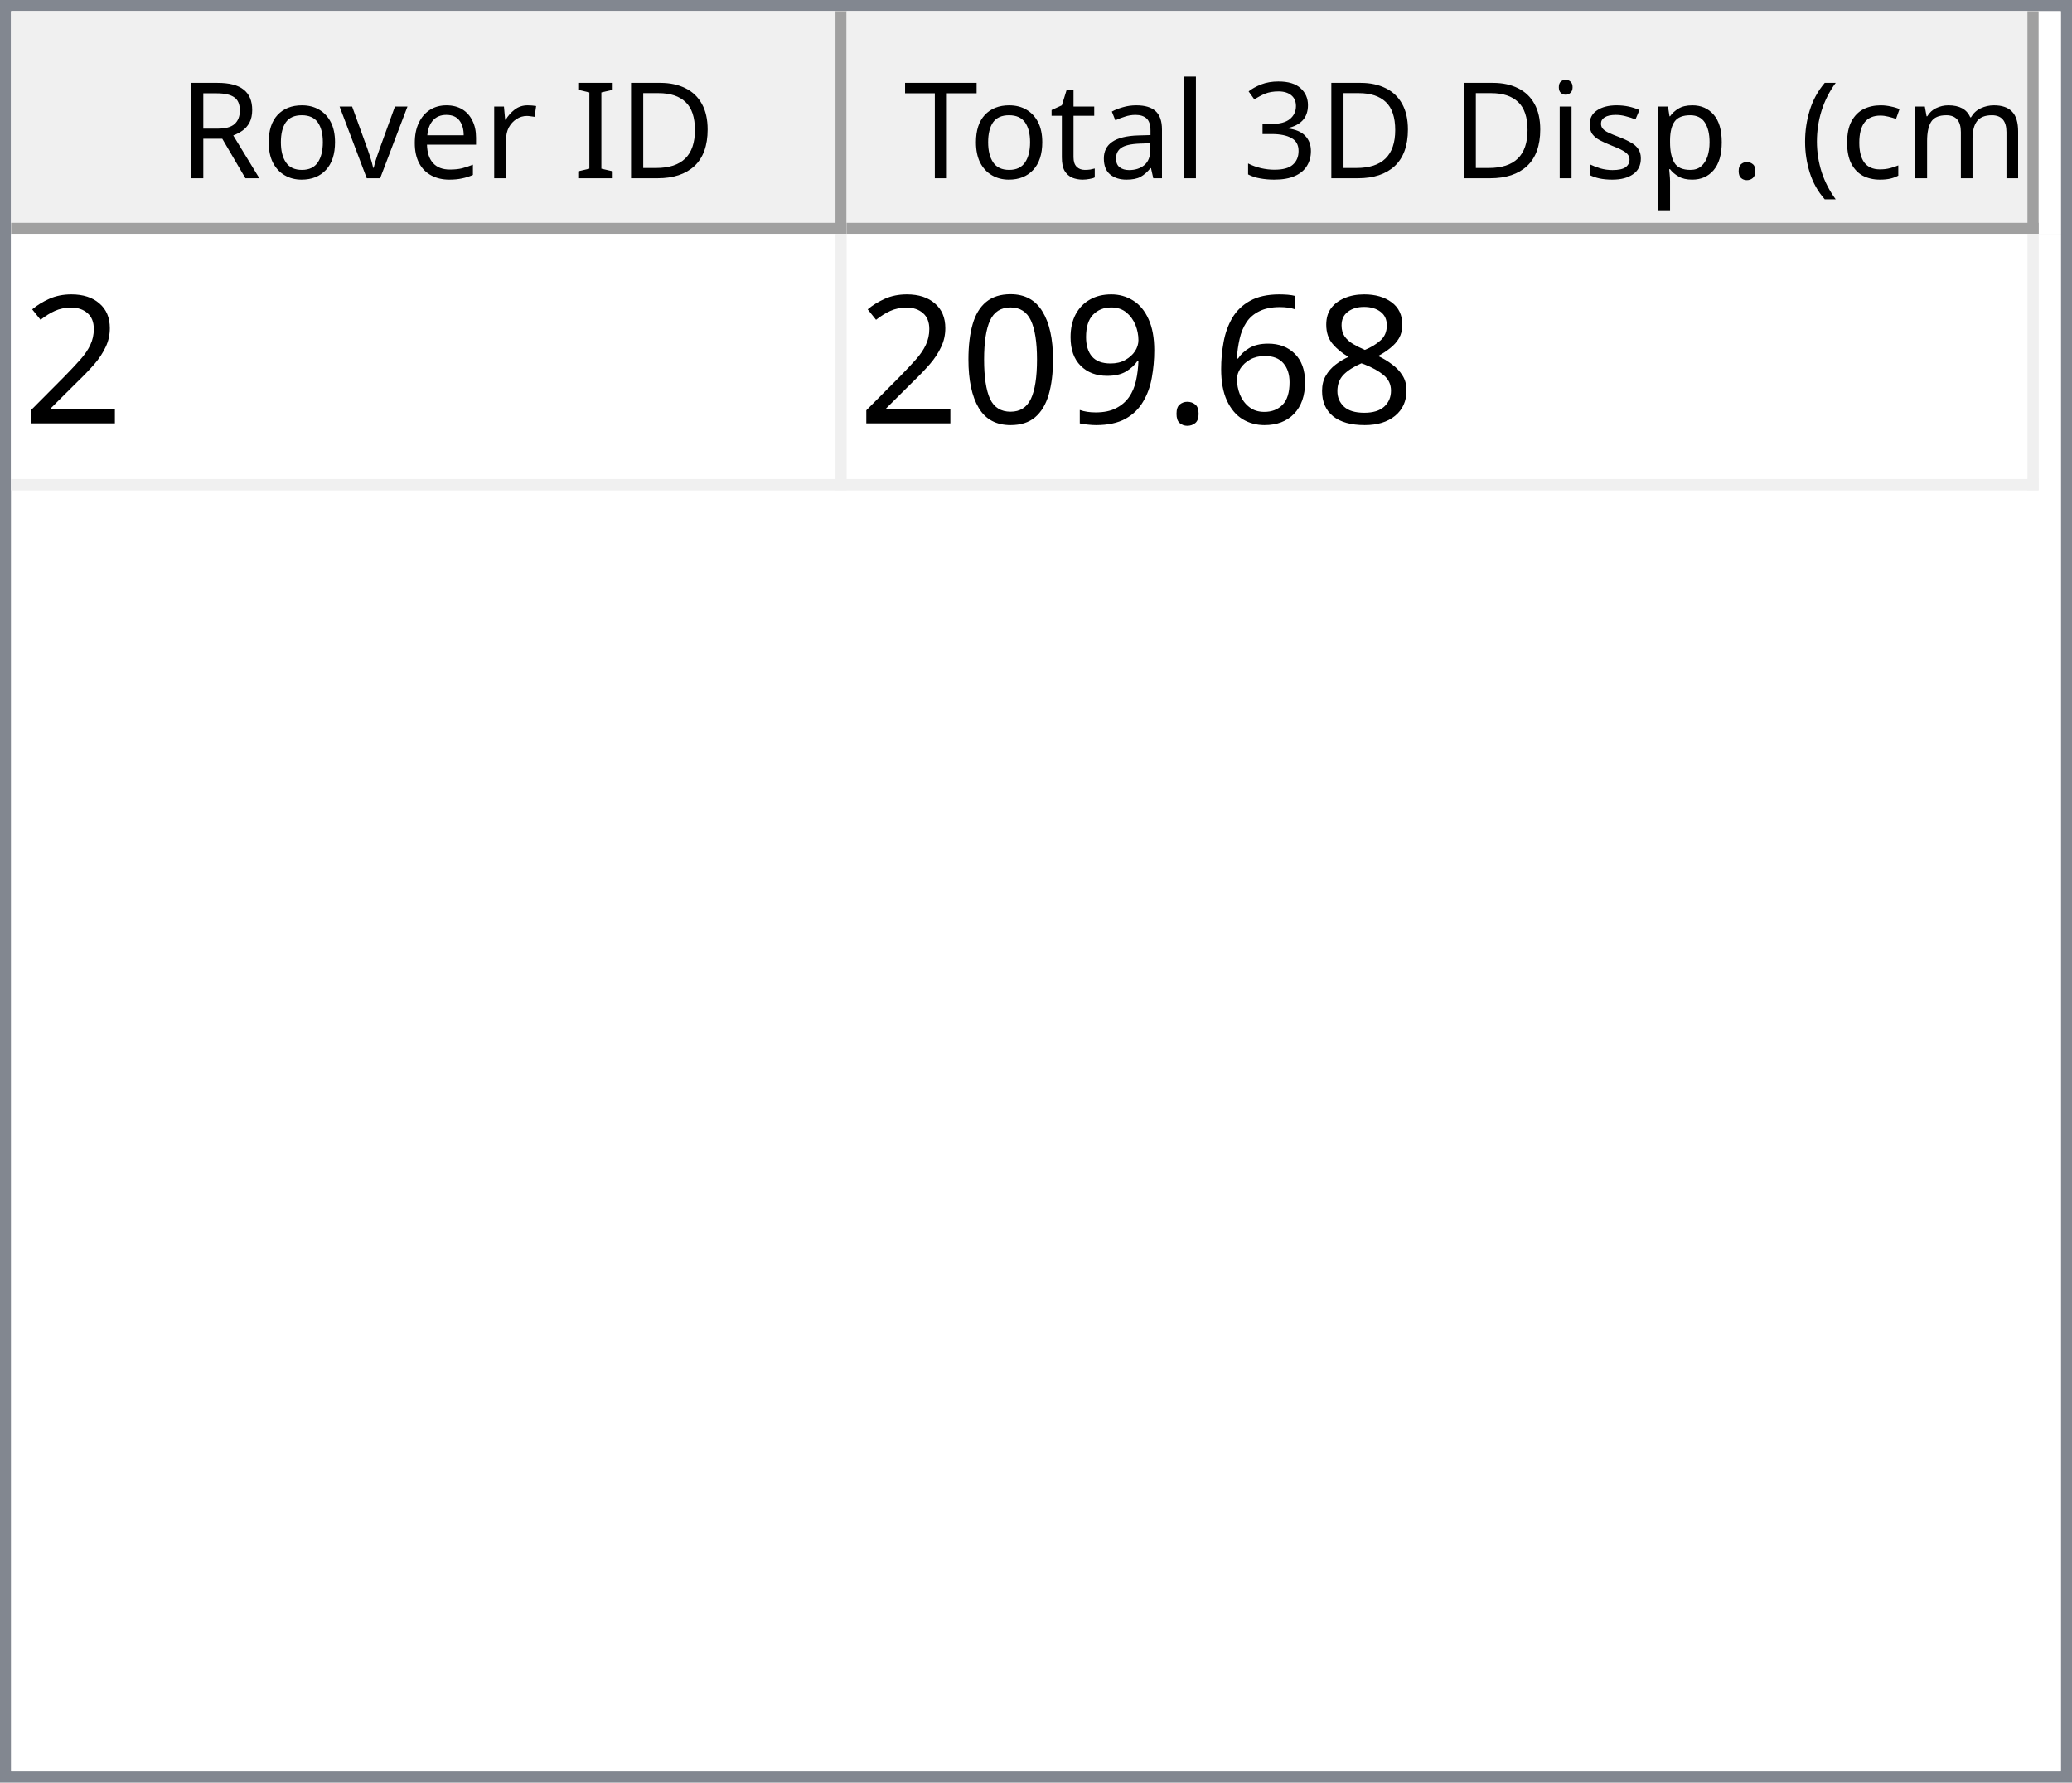
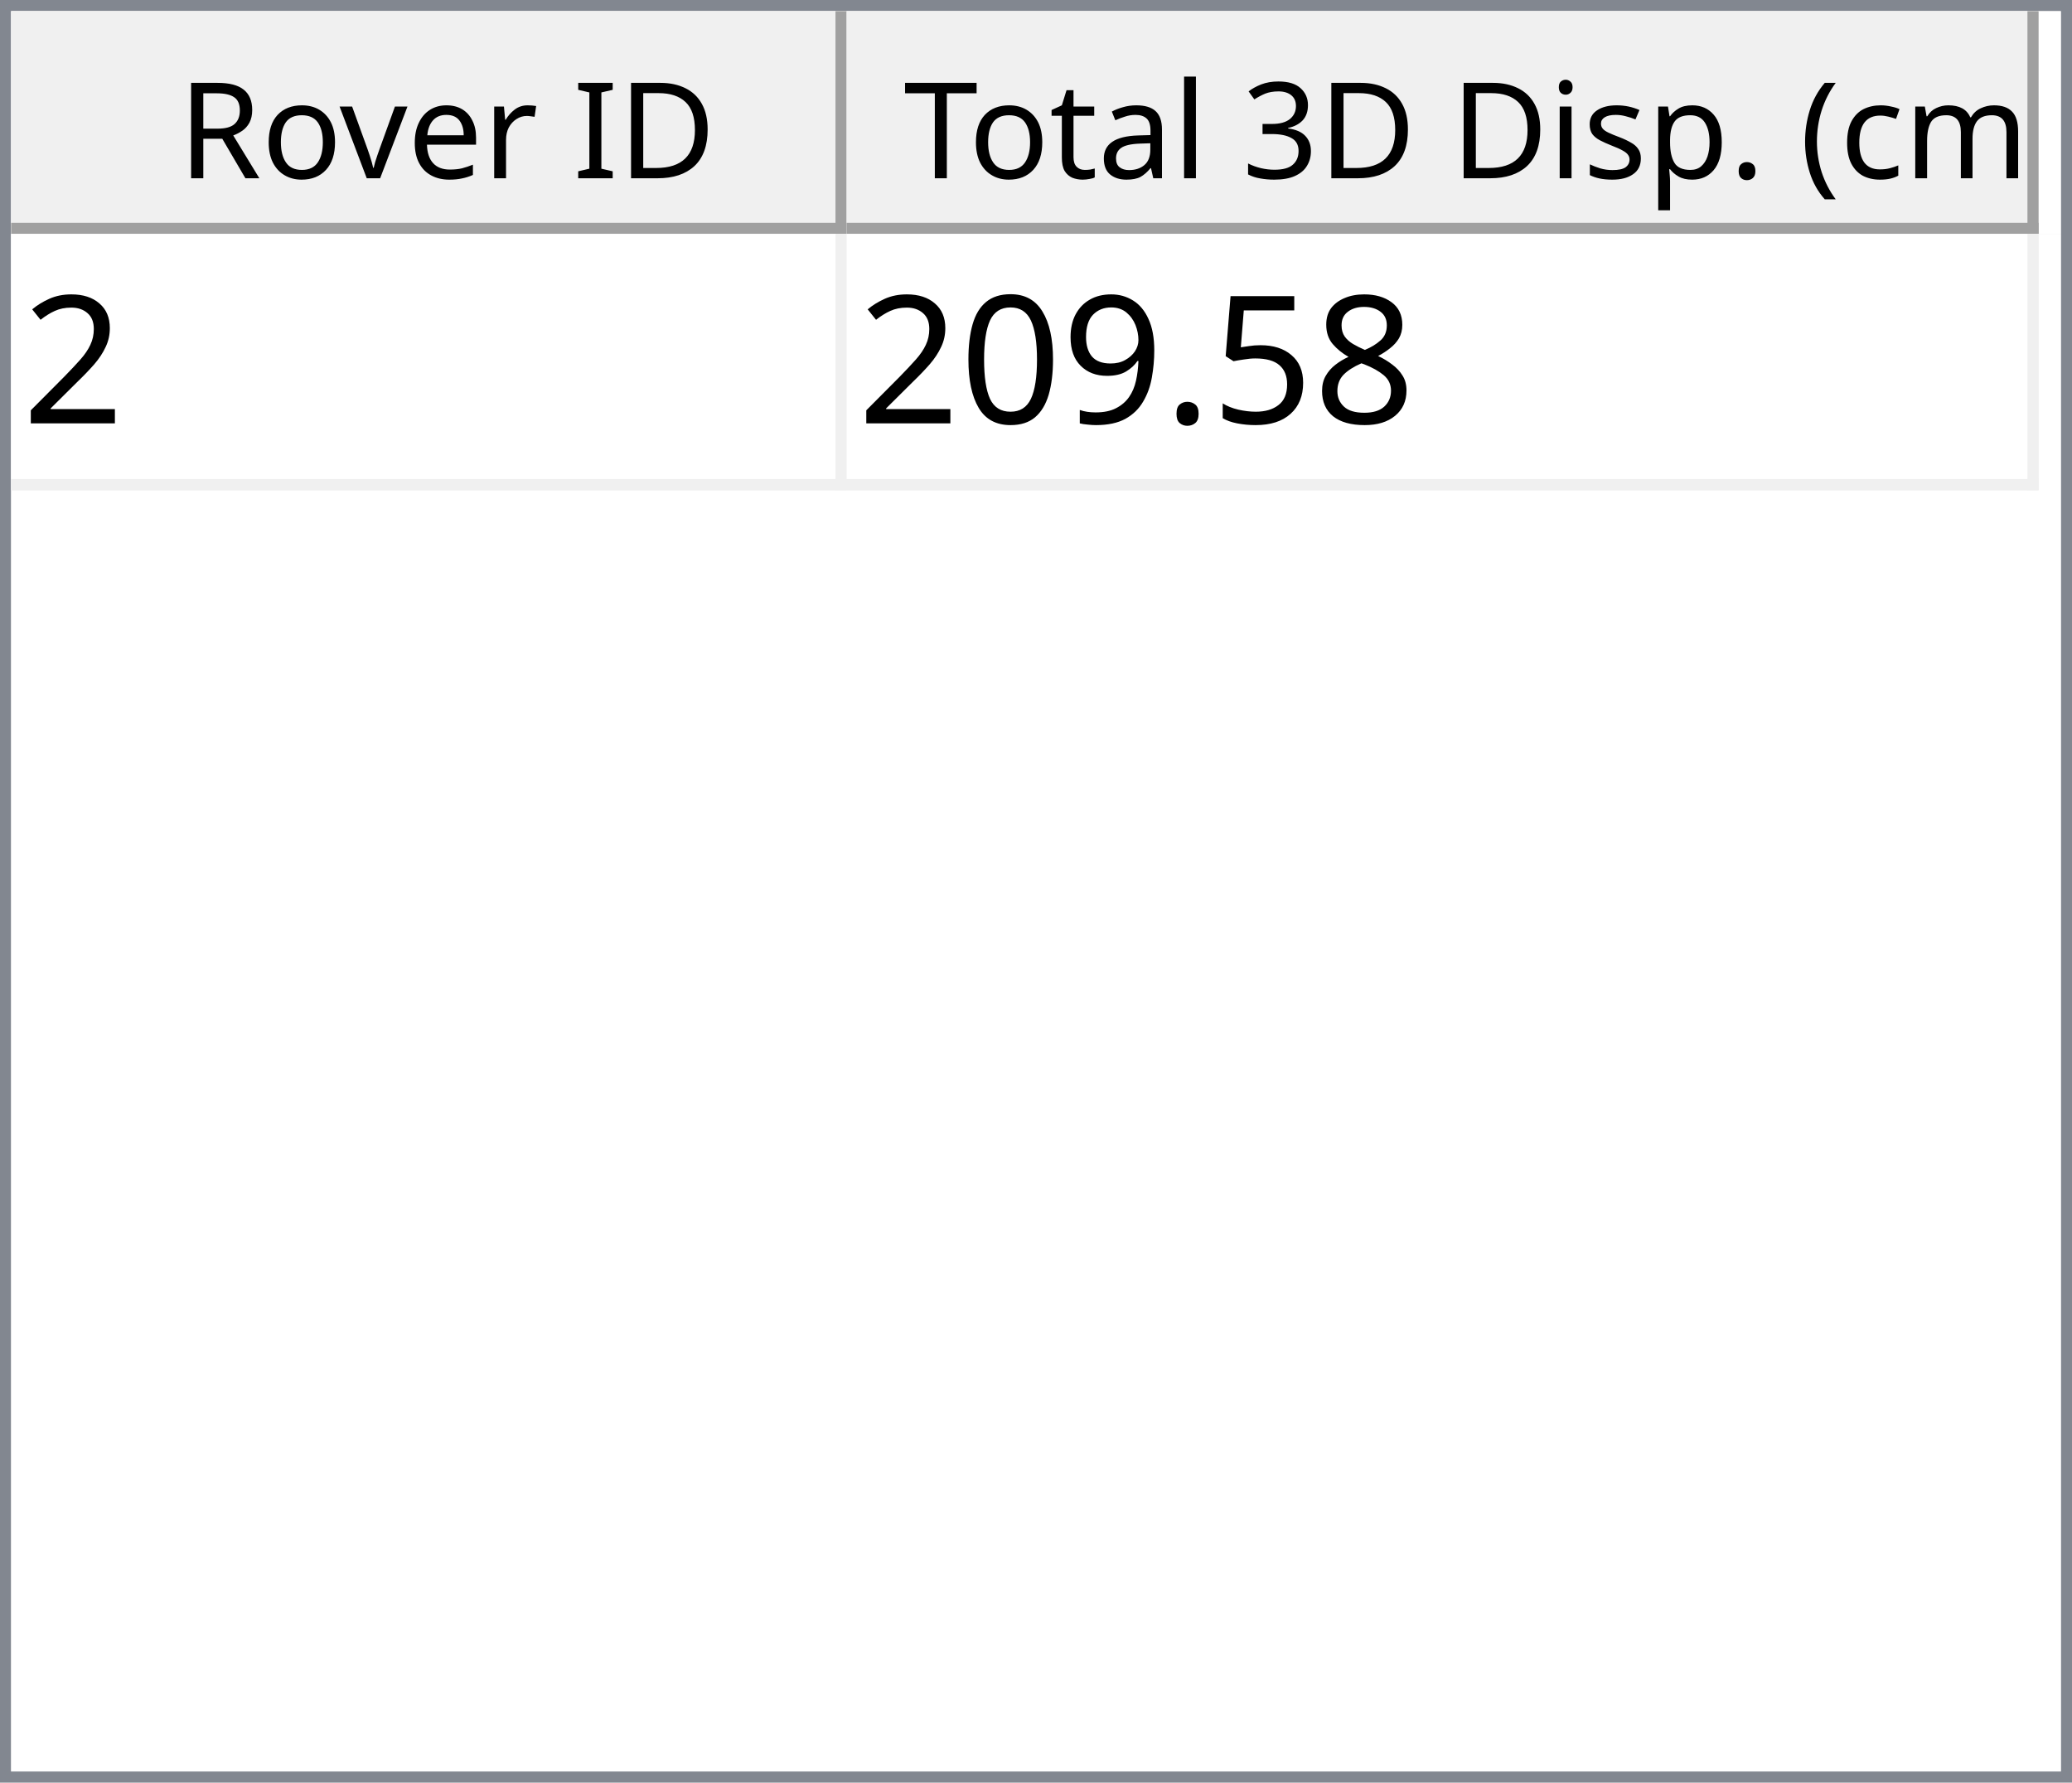
<svg xmlns="http://www.w3.org/2000/svg" style="fill-opacity:1; color-rendering:auto; color-interpolation:auto; text-rendering:auto; stroke:black; stroke-linecap:square; stroke-miterlimit:10; shape-rendering:auto; stroke-opacity:1; fill:black; stroke-dasharray:none; font-weight:normal; stroke-width:1; font-family:'Dialog'; font-style:normal; stroke-linejoin:miter; font-size:12px; stroke-dashoffset:0; image-rendering:auto;" width="186" height="160">
  <defs id="genericDefs" />
  <g>
    <defs id="defs1">
      <clipPath clipPathUnits="userSpaceOnUse" id="clipPath1">
        <path d="M0 0 L186 0 L186 160 L0 160 L0 0 Z" />
      </clipPath>
      <clipPath clipPathUnits="userSpaceOnUse" id="clipPath2">
        <path d="M0 0 L0 160 L186 160 L186 0 Z" />
      </clipPath>
      <clipPath clipPathUnits="userSpaceOnUse" id="clipPath3">
        <path d="M0 0 L0 20 L184 20 L184 0 Z" />
      </clipPath>
      <clipPath clipPathUnits="userSpaceOnUse" id="clipPath4">
        <path d="M0 0 L0 20 L75 20 L75 0 Z" />
      </clipPath>
      <clipPath clipPathUnits="userSpaceOnUse" id="clipPath5">
        <path d="M1 1 L1 19 L74 19 L74 1 Z" />
      </clipPath>
      <clipPath clipPathUnits="userSpaceOnUse" id="clipPath6">
        <path d="M0 0 L0 18 L73 18 L73 0 Z" />
      </clipPath>
      <clipPath clipPathUnits="userSpaceOnUse" id="clipPath7">
        <path d="M-0.5 -0.5 L-0.5 19.5 L74.5 19.5 L74.5 -0.5 Z" />
      </clipPath>
      <clipPath clipPathUnits="userSpaceOnUse" id="clipPath8">
        <path d="M0 0 L0 20 L107 20 L107 0 Z" />
      </clipPath>
      <clipPath clipPathUnits="userSpaceOnUse" id="clipPath9">
        <path d="M1 1 L1 19 L106 19 L106 1 Z" />
      </clipPath>
      <clipPath clipPathUnits="userSpaceOnUse" id="clipPath10">
        <path d="M0 0 L0 18 L105 18 L105 0 Z" />
      </clipPath>
      <clipPath clipPathUnits="userSpaceOnUse" id="clipPath11">
        <path d="M-0.5 -0.5 L-0.5 19.5 L106.5 19.5 L106.5 -0.5 Z" />
      </clipPath>
      <clipPath clipPathUnits="userSpaceOnUse" id="clipPath12">
        <path d="M0 0 L0 138 L184 138 L184 0 Z" />
      </clipPath>
      <clipPath clipPathUnits="userSpaceOnUse" id="clipPath13">
        <path d="M0 0 L0 23 L182 23 L182 0 Z" />
      </clipPath>
      <clipPath clipPathUnits="userSpaceOnUse" id="clipPath14">
        <path d="M-0.5 -0.5 L-0.5 22.5 L181.5 22.5 L181.5 -0.5 Z" />
      </clipPath>
      <clipPath clipPathUnits="userSpaceOnUse" id="clipPath15">
        <path d="M0 0 L0 22 L74 22 L74 0 Z" />
      </clipPath>
      <clipPath clipPathUnits="userSpaceOnUse" id="clipPath16">
        <path d="M0 0 L0 22 L106 22 L106 0 Z" />
      </clipPath>
      <font horiz-adv-x="64.551" id="font1">
        <font-face ascent="107.91" descent="25.098" units-per-em="100" style="font-style:normal; font-family:Segoe UI; font-weight:normal;" />
        <missing-glyph horiz-adv-x="64.551" d="M8.109 0 L8.109 68.266 L56.453 68.266 L56.453 0 L8.109 0 ZM15.328 7.234 L49.219 7.234 L49.219 61.031 L15.328 61.031 L15.328 7.234 Z" />
        <glyph unicode="D" horiz-adv-x="70.117" d="M9.188 0 L9.188 70.016 L28.516 70.016 Q65.531 70.016 65.531 35.891 Q65.531 19.672 55.25 9.836 Q44.969 0 27.734 0 L9.188 0 ZM17.391 62.594 L17.391 7.422 L27.828 7.422 Q41.609 7.422 49.273 14.797 Q56.938 22.172 56.938 35.688 Q56.938 62.594 28.328 62.594 L17.391 62.594 Z" />
        <glyph unicode="I" horiz-adv-x="26.611" d="M17.391 0 L9.188 0 L9.188 70.016 L17.391 70.016 L17.391 0 Z" />
        <glyph unicode=" " horiz-adv-x="27.393" d="" />
        <glyph unicode="r" horiz-adv-x="34.766" d="M34.188 41.891 Q32.078 43.5 28.125 43.5 Q23 43.5 19.555 38.672 Q16.109 33.844 16.109 25.484 L16.109 0 L8.109 0 L8.109 50 L16.109 50 L16.109 39.703 L16.312 39.703 Q18.016 44.969 21.531 47.922 Q25.047 50.875 29.391 50.875 Q32.516 50.875 34.188 50.203 L34.188 41.891 Z" />
        <glyph unicode="e" horiz-adv-x="52.295" d="M48.297 23 L12.984 23 Q13.188 14.656 17.484 10.109 Q21.781 5.562 29.297 5.562 Q37.75 5.562 44.828 11.141 L44.828 3.609 Q38.234 -1.172 27.391 -1.172 Q16.797 -1.172 10.742 5.641 Q4.688 12.453 4.688 24.812 Q4.688 36.469 11.305 43.82 Q17.922 51.172 27.734 51.172 Q37.547 51.172 42.922 44.828 Q48.297 38.484 48.297 27.203 L48.297 23 ZM40.094 29.781 Q40.047 36.719 36.75 40.578 Q33.453 44.438 27.594 44.438 Q21.922 44.438 17.969 40.383 Q14.016 36.328 13.094 29.781 L40.094 29.781 Z" />
        <glyph unicode="v" horiz-adv-x="47.9" d="M47.406 50 L27.484 0 L19.625 0 L0.688 50 L9.469 50 L22.172 13.672 Q23.578 9.672 23.922 6.688 L24.125 6.688 Q24.609 10.453 25.688 13.484 L38.969 50 L47.406 50 Z" />
        <glyph unicode="o" horiz-adv-x="58.594" d="M29 -1.172 Q17.922 -1.172 11.305 5.836 Q4.688 12.844 4.688 24.422 Q4.688 37.016 11.57 44.094 Q18.453 51.172 30.172 51.172 Q41.359 51.172 47.633 44.289 Q53.906 37.406 53.906 25.203 Q53.906 13.234 47.141 6.031 Q40.375 -1.172 29 -1.172 ZM29.594 44.438 Q21.875 44.438 17.383 39.188 Q12.891 33.938 12.891 24.703 Q12.891 15.828 17.43 10.695 Q21.969 5.562 29.594 5.562 Q37.359 5.562 41.531 10.594 Q45.703 15.625 45.703 24.906 Q45.703 34.281 41.531 39.359 Q37.359 44.438 29.594 44.438 Z" />
        <glyph unicode="R" horiz-adv-x="59.814" d="M59.375 0 L49.609 0 L37.891 19.625 Q36.281 22.359 34.766 24.289 Q33.25 26.219 31.664 27.438 Q30.078 28.656 28.25 29.219 Q26.422 29.781 24.125 29.781 L17.391 29.781 L17.391 0 L9.188 0 L9.188 70.016 L30.078 70.016 Q34.672 70.016 38.555 68.867 Q42.438 67.719 45.289 65.375 Q48.141 63.031 49.758 59.547 Q51.375 56.062 51.375 51.375 Q51.375 47.703 50.273 44.656 Q49.172 41.609 47.148 39.211 Q45.125 36.812 42.266 35.133 Q39.406 33.453 35.844 32.516 L35.844 32.328 Q37.594 31.547 38.891 30.547 Q40.188 29.547 41.359 28.18 Q42.531 26.812 43.68 25.078 Q44.828 23.344 46.234 21.047 L59.375 0 ZM17.391 62.594 L17.391 37.203 L28.516 37.203 Q31.594 37.203 34.203 38.133 Q36.812 39.062 38.719 40.797 Q40.625 42.531 41.703 45.047 Q42.781 47.562 42.781 50.688 Q42.781 56.297 39.141 59.445 Q35.5 62.594 28.609 62.594 L17.391 62.594 Z" />
        <glyph unicode=")" horiz-adv-x="30.176" d="M8.297 -15.922 L1.172 -15.922 Q16.406 2.344 16.406 26.812 Q16.406 51.469 1.078 70.016 L8.297 70.016 Q23.531 52.156 23.531 26.703 Q23.531 1.375 8.297 -15.922 Z" />
        <glyph unicode="m" horiz-adv-x="86.133" d="M79.109 0 L71.094 0 L71.094 28.719 Q71.094 37.016 68.531 40.727 Q65.969 44.438 59.906 44.438 Q54.781 44.438 51.195 39.75 Q47.609 35.062 47.609 28.516 L47.609 0 L39.594 0 L39.594 29.688 Q39.594 44.438 28.219 44.438 Q22.953 44.438 19.531 40.016 Q16.109 35.594 16.109 28.516 L16.109 0 L8.109 0 L8.109 50 L16.109 50 L16.109 42.094 L16.312 42.094 Q21.625 51.172 31.844 51.172 Q36.969 51.172 40.773 48.312 Q44.578 45.453 46 40.828 Q51.562 51.172 62.594 51.172 Q79.109 51.172 79.109 30.812 L79.109 0 Z" />
        <glyph unicode="c" horiz-adv-x="46.191" d="M42.188 2.297 Q36.422 -1.172 28.516 -1.172 Q17.828 -1.172 11.258 5.789 Q4.688 12.75 4.688 23.828 Q4.688 36.188 11.766 43.68 Q18.844 51.172 30.672 51.172 Q37.25 51.172 42.281 48.734 L42.281 40.531 Q36.719 44.438 30.375 44.438 Q22.703 44.438 17.797 38.945 Q12.891 33.453 12.891 24.516 Q12.891 15.719 17.508 10.641 Q22.125 5.562 29.891 5.562 Q36.422 5.562 42.188 9.906 L42.188 2.297 Z" />
        <glyph unicode="(" horiz-adv-x="30.176" d="M29.109 -15.922 L21.969 -15.922 Q6.844 1.375 6.844 26.703 Q6.844 52.156 21.969 70.016 L29.203 70.016 Q13.875 51.469 13.875 26.812 Q13.875 2.344 29.109 -15.922 Z" />
        <glyph unicode="." horiz-adv-x="21.68" d="M10.891 -1.078 Q8.641 -1.078 7.055 0.539 Q5.469 2.156 5.469 4.391 Q5.469 6.641 7.055 8.273 Q8.641 9.906 10.891 9.906 Q13.188 9.906 14.797 8.273 Q16.406 6.641 16.406 4.391 Q16.406 2.156 14.797 0.539 Q13.188 -1.078 10.891 -1.078 Z" />
        <glyph unicode="p" horiz-adv-x="58.789" d="M16.312 7.234 L16.109 7.234 L16.109 -23 L8.109 -23 L8.109 50 L16.109 50 L16.109 41.219 L16.312 41.219 Q22.219 51.172 33.594 51.172 Q43.266 51.172 48.688 44.461 Q54.109 37.75 54.109 26.469 Q54.109 13.922 48 6.375 Q41.891 -1.172 31.297 -1.172 Q21.578 -1.172 16.312 7.234 ZM16.109 27.391 L16.109 20.406 Q16.109 14.203 20.141 9.883 Q24.172 5.562 30.375 5.562 Q37.641 5.562 41.773 11.133 Q45.906 16.703 45.906 26.609 Q45.906 34.969 42.047 39.703 Q38.188 44.438 31.594 44.438 Q24.609 44.438 20.359 39.578 Q16.109 34.719 16.109 27.391 Z" />
        <glyph unicode="s" horiz-adv-x="42.432" d="M5.078 1.812 L5.078 10.406 Q11.625 5.562 19.484 5.562 Q30.031 5.562 30.031 12.594 Q30.031 14.594 29.125 15.992 Q28.219 17.391 26.68 18.461 Q25.141 19.531 23.07 20.383 Q21 21.234 18.609 22.172 Q15.281 23.484 12.766 24.828 Q10.25 26.172 8.57 27.859 Q6.891 29.547 6.031 31.695 Q5.172 33.844 5.172 36.719 Q5.172 40.234 6.789 42.945 Q8.406 45.656 11.086 47.484 Q13.766 49.312 17.211 50.242 Q20.656 51.172 24.312 51.172 Q30.812 51.172 35.938 48.922 L35.938 40.828 Q30.422 44.438 23.25 44.438 Q21 44.438 19.195 43.922 Q17.391 43.406 16.094 42.477 Q14.797 41.547 14.086 40.258 Q13.375 38.969 13.375 37.406 Q13.375 35.453 14.086 34.133 Q14.797 32.812 16.164 31.789 Q17.531 30.766 19.484 29.938 Q21.438 29.109 23.922 28.125 Q27.25 26.859 29.883 25.516 Q32.516 24.172 34.375 22.484 Q36.234 20.797 37.234 18.602 Q38.234 16.406 38.234 13.375 Q38.234 9.672 36.602 6.938 Q34.969 4.203 32.234 2.398 Q29.5 0.594 25.93 -0.289 Q22.359 -1.172 18.453 -1.172 Q10.75 -1.172 5.078 1.812 Z" />
        <glyph unicode="i" horiz-adv-x="24.219" d="M12.203 62.703 Q10.062 62.703 8.547 64.164 Q7.031 65.625 7.031 67.875 Q7.031 70.125 8.547 71.609 Q10.062 73.094 12.203 73.094 Q14.406 73.094 15.945 71.609 Q17.484 70.125 17.484 67.875 Q17.484 65.719 15.945 64.211 Q14.406 62.703 12.203 62.703 ZM16.109 0 L8.109 0 L8.109 50 L16.109 50 L16.109 0 Z" />
        <glyph unicode="3" horiz-adv-x="53.906" d="M46.531 19.828 Q46.531 15.094 44.75 11.211 Q42.969 7.328 39.719 4.57 Q36.469 1.812 31.93 0.297 Q27.391 -1.219 21.922 -1.219 Q11.922 -1.219 6 2.594 L6 11.188 Q13.094 5.609 22.219 5.609 Q25.875 5.609 28.828 6.539 Q31.781 7.469 33.906 9.227 Q36.031 10.984 37.18 13.477 Q38.328 15.969 38.328 19.094 Q38.328 32.812 18.797 32.812 L12.984 32.812 L12.984 39.594 L18.5 39.594 Q35.797 39.594 35.797 52.484 Q35.797 64.406 22.609 64.406 Q15.188 64.406 8.688 59.422 L8.688 67.188 Q15.375 71.188 24.609 71.188 Q29 71.188 32.57 69.969 Q36.141 68.75 38.68 66.555 Q41.219 64.359 42.609 61.281 Q44 58.203 44 54.5 Q44 40.672 30.031 36.719 L30.031 36.531 Q33.594 36.141 36.625 34.797 Q39.656 33.453 41.852 31.305 Q44.047 29.156 45.289 26.25 Q46.531 23.344 46.531 19.828 Z" />
        <glyph unicode="l" horiz-adv-x="24.219" d="M16.109 0 L8.109 0 L8.109 74.031 L16.109 74.031 L16.109 0 Z" />
        <glyph unicode="a" horiz-adv-x="50.879" d="M43.891 0 L35.891 0 L35.891 7.812 L35.688 7.812 Q30.469 -1.172 20.312 -1.172 Q12.844 -1.172 8.617 2.781 Q4.391 6.734 4.391 13.281 Q4.391 27.297 20.906 29.594 L35.891 31.688 Q35.891 44.438 25.594 44.438 Q16.547 44.438 9.281 38.281 L9.281 46.484 Q16.656 51.172 26.266 51.172 Q43.891 51.172 43.891 32.516 L43.891 0 ZM35.891 25.297 L23.828 23.641 Q18.266 22.859 15.43 20.875 Q12.594 18.891 12.594 13.875 Q12.594 10.203 15.211 7.883 Q17.828 5.562 22.172 5.562 Q28.125 5.562 32.008 9.742 Q35.891 13.922 35.891 20.312 L35.891 25.297 Z" />
        <glyph unicode="t" horiz-adv-x="33.887" d="M31.297 0.484 Q28.469 -1.078 23.828 -1.078 Q10.688 -1.078 10.688 13.578 L10.688 43.172 L2.094 43.172 L2.094 50 L10.688 50 L10.688 62.203 L18.703 64.797 L18.703 50 L31.297 50 L31.297 43.172 L18.703 43.172 L18.703 14.984 Q18.703 9.969 20.414 7.82 Q22.125 5.672 26.078 5.672 Q29.109 5.672 31.297 7.328 L31.297 0.484 Z" />
        <glyph unicode="T" horiz-adv-x="52.393" d="M50.594 62.594 L30.375 62.594 L30.375 0 L22.172 0 L22.172 62.594 L2 62.594 L2 70.016 L50.594 70.016 L50.594 62.594 Z" />
      </font>
      <font horiz-adv-x="75.0" id="font2">
        <font-face ascent="100.537" descent="21.973" units-per-em="100" style="font-style:normal; font-family:sans-serif; font-weight:normal;" />
        <missing-glyph horiz-adv-x="75.0" d="M12.5 0 L12.5 62.5 L62.5 62.5 L62.5 0 L12.5 0 ZM14.062 1.562 L60.938 1.562 L60.938 60.938 L14.062 60.938 L14.062 1.562 Z" />
        <glyph unicode="2" horiz-adv-x="55.615" d="M50.344 8.453 L50.344 0 L3.031 0 Q2.938 3.172 4.047 6.109 Q5.859 10.938 9.836 15.625 Q13.812 20.312 21.344 26.469 Q33.016 36.031 37.117 41.625 Q41.219 47.219 41.219 52.203 Q41.219 57.422 37.477 61.008 Q33.734 64.594 27.734 64.594 Q21.391 64.594 17.578 60.789 Q13.766 56.984 13.719 50.25 L4.688 51.172 Q5.609 61.281 11.664 66.578 Q17.719 71.875 27.938 71.875 Q38.234 71.875 44.242 66.164 Q50.25 60.453 50.25 52 Q50.25 47.703 48.492 43.555 Q46.734 39.406 42.656 34.812 Q38.578 30.219 29.109 22.219 Q21.188 15.578 18.945 13.211 Q16.703 10.844 15.234 8.453 L50.344 8.453 Z" />
        <glyph unicode="8" horiz-adv-x="55.615" d="M17.672 38.812 Q12.203 40.828 9.57 44.539 Q6.938 48.25 6.938 53.422 Q6.938 61.234 12.555 66.555 Q18.172 71.875 27.484 71.875 Q36.859 71.875 42.578 66.43 Q48.297 60.984 48.297 53.172 Q48.297 48.188 45.68 44.508 Q43.062 40.828 37.75 38.812 Q44.344 36.672 47.781 31.883 Q51.219 27.094 51.219 20.453 Q51.219 11.281 44.727 5.031 Q38.234 -1.219 27.641 -1.219 Q17.047 -1.219 10.547 5.055 Q4.047 11.328 4.047 20.703 Q4.047 27.688 7.594 32.398 Q11.141 37.109 17.672 38.812 ZM15.922 53.719 Q15.922 48.641 19.195 45.414 Q22.469 42.188 27.688 42.188 Q32.766 42.188 36.016 45.383 Q39.266 48.578 39.266 53.219 Q39.266 58.062 35.914 61.359 Q32.562 64.656 27.594 64.656 Q22.562 64.656 19.242 61.43 Q15.922 58.203 15.922 53.719 ZM13.094 20.656 Q13.094 16.891 14.875 13.375 Q16.656 9.859 20.172 7.93 Q23.688 6 27.734 6 Q34.031 6 38.133 10.055 Q42.234 14.109 42.234 20.359 Q42.234 26.703 38.016 30.859 Q33.797 35.016 27.438 35.016 Q21.234 35.016 17.164 30.914 Q13.094 26.812 13.094 20.656 Z" />
-         <glyph unicode="6" horiz-adv-x="55.615" d="M49.75 54.047 L41.016 53.375 Q39.844 58.547 37.703 60.891 Q34.125 64.656 28.906 64.656 Q24.703 64.656 21.531 62.312 Q17.391 59.281 14.992 53.469 Q12.594 47.656 12.5 36.922 Q15.672 41.75 20.266 44.094 Q24.859 46.438 29.891 46.438 Q38.672 46.438 44.852 39.969 Q51.031 33.5 51.031 23.25 Q51.031 16.5 48.125 10.719 Q45.219 4.938 40.141 1.859 Q35.062 -1.219 28.609 -1.219 Q17.625 -1.219 10.695 6.859 Q3.766 14.938 3.766 33.5 Q3.766 54.25 11.422 63.672 Q18.109 71.875 29.438 71.875 Q37.891 71.875 43.289 67.141 Q48.688 62.406 49.75 54.047 ZM13.875 23.188 Q13.875 18.656 15.797 14.508 Q17.719 10.359 21.188 8.18 Q24.656 6 28.469 6 Q34.031 6 38.039 10.492 Q42.047 14.984 42.047 22.703 Q42.047 30.125 38.086 34.398 Q34.125 38.672 28.125 38.672 Q22.172 38.672 18.023 34.398 Q13.875 30.125 13.875 23.188 Z" />
+         <glyph unicode="5" horiz-adv-x="55.615" d="M4.156 18.75 L13.375 19.531 Q14.406 12.797 18.141 9.398 Q21.875 6 27.156 6 Q33.5 6 37.891 10.789 Q42.281 15.578 42.281 23.484 Q42.281 31 38.062 35.352 Q33.844 39.703 27 39.703 Q22.75 39.703 19.336 37.773 Q15.922 35.844 13.969 32.766 L5.719 33.844 L12.641 70.609 L48.25 70.609 L48.25 62.203 L19.672 62.203 L15.828 42.969 Q22.266 47.469 29.344 47.469 Q38.719 47.469 45.164 40.969 Q51.609 34.469 51.609 24.266 Q51.609 14.547 45.953 7.469 Q39.062 -1.219 27.156 -1.219 Q17.391 -1.219 11.211 4.25 Q5.031 9.719 4.156 18.75 Z" />
        <glyph unicode="." horiz-adv-x="27.783" d="M9.078 0 L9.078 10.016 L19.094 10.016 L19.094 0 L9.078 0 Z" />
        <glyph unicode="9" horiz-adv-x="55.615" d="M5.469 16.547 L13.922 17.328 Q14.984 11.375 18.016 8.688 Q21.047 6 25.781 6 Q29.828 6 32.883 7.859 Q35.938 9.719 37.891 12.82 Q39.844 15.922 41.164 21.195 Q42.484 26.469 42.484 31.938 Q42.484 32.516 42.438 33.688 Q39.797 29.5 35.234 26.883 Q30.672 24.266 25.344 24.266 Q16.453 24.266 10.305 30.711 Q4.156 37.156 4.156 47.703 Q4.156 58.594 10.578 65.234 Q17 71.875 26.656 71.875 Q33.641 71.875 39.43 68.117 Q45.219 64.359 48.219 57.398 Q51.219 50.438 51.219 37.25 Q51.219 23.531 48.242 15.406 Q45.266 7.281 39.383 3.031 Q33.5 -1.219 25.594 -1.219 Q17.188 -1.219 11.867 3.445 Q6.547 8.109 5.469 16.547 ZM41.453 48.141 Q41.453 55.719 37.43 60.156 Q33.406 64.594 27.734 64.594 Q21.875 64.594 17.531 59.812 Q13.188 55.031 13.188 47.406 Q13.188 40.578 17.312 36.305 Q21.438 32.031 27.484 32.031 Q33.594 32.031 37.523 36.305 Q41.453 40.578 41.453 48.141 Z" />
        <glyph unicode="0" horiz-adv-x="55.615" d="M4.156 35.297 Q4.156 48 6.766 55.742 Q9.375 63.484 14.523 67.68 Q19.672 71.875 27.484 71.875 Q33.25 71.875 37.594 69.555 Q41.938 67.234 44.773 62.867 Q47.609 58.5 49.219 52.227 Q50.828 45.953 50.828 35.297 Q50.828 22.703 48.242 14.969 Q45.656 7.234 40.508 3.008 Q35.359 -1.219 27.484 -1.219 Q17.141 -1.219 11.234 6.203 Q4.156 15.141 4.156 35.297 ZM13.188 35.297 Q13.188 17.672 17.312 11.836 Q21.438 6 27.484 6 Q33.547 6 37.672 11.859 Q41.797 17.719 41.797 35.297 Q41.797 52.984 37.672 58.789 Q33.547 64.594 27.391 64.594 Q21.344 64.594 17.719 59.469 Q13.188 52.938 13.188 35.297 Z" />
      </font>
    </defs>
    <g style="fill:white; stroke:white;">
      <rect x="0" y="0" width="186" style="clip-path:url(#clipPath1); stroke:none;" height="160" />
    </g>
    <g style="fill:white; text-rendering:optimizeSpeed; color-rendering:optimizeSpeed; image-rendering:optimizeSpeed; shape-rendering:crispEdges; stroke:white; color-interpolation:sRGB;">
      <rect x="0" width="186" height="160" y="0" style="stroke:none;" />
      <path style="stroke:none;" d="M0 160 L186 160 L186 0 L0 0 Z" />
    </g>
    <g style="fill:rgb(240,240,240); font-family:'Segoe UI'; stroke:rgb(240,240,240);">
      <rect x="0" y="0" width="186" style="clip-path:url(#clipPath2); stroke:none;" height="160" />
    </g>
    <g style="fill:rgb(130,135,144); font-family:'Segoe UI'; stroke:rgb(130,135,144);">
      <path d="M0 0 L186 0 L186 160 L0 160 L0 0 ZM1 1 L185 1 L185 159 L1 159 L1 1 Z" style="fill-rule:evenodd; clip-path:url(#clipPath2); stroke:none;" />
    </g>
    <g style="fill:white; font-family:'Segoe UI'; stroke:white;" transform="translate(1,1)">
      <rect x="0" y="0" width="184" style="clip-path:url(#clipPath3); stroke:none;" height="20" />
    </g>
    <g style="fill:rgb(240,240,240); font-family:'Segoe UI'; stroke:rgb(240,240,240);" transform="translate(1,1)">
      <rect x="0" y="0" width="75" style="clip-path:url(#clipPath4); stroke:none;" height="20" />
    </g>
    <g style="font-family:'Segoe UI';" transform="translate(2,2)">
      <text x="14" xml:space="preserve" y="14" style="clip-path:url(#clipPath6); stroke:none;">Rover ID</text>
    </g>
    <g style="fill:rgb(160,160,160); font-family:'Segoe UI'; stroke:rgb(160,160,160); stroke-linejoin:bevel;" transform="translate(1.5,1.5)">
      <line x1="74" x2="74" y1="0" style="fill:none; clip-path:url(#clipPath7);" y2="19" />
    </g>
    <g style="fill:rgb(160,160,160); font-family:'Segoe UI'; stroke:rgb(160,160,160); stroke-linejoin:bevel;" transform="matrix(1,0,0,1,1,1) translate(0.5,0.5)">
      <line x1="0" x2="74" y1="19" style="fill:none; clip-path:url(#clipPath7);" y2="19" />
    </g>
    <g style="fill:rgb(240,240,240); font-family:'Segoe UI'; stroke:rgb(240,240,240);" transform="translate(76,1)">
      <rect x="0" y="0" width="107" style="clip-path:url(#clipPath8); stroke:none;" height="20" />
    </g>
    <g style="font-family:'Segoe UI';" transform="translate(77,2)">
      <text x="1" xml:space="preserve" y="14" style="clip-path:url(#clipPath10); stroke:none;"> Total 3D Disp. (cm)</text>
    </g>
    <g style="fill:rgb(160,160,160); font-family:'Segoe UI'; stroke:rgb(160,160,160); stroke-linejoin:bevel;" transform="translate(76.5,1.5)">
      <line x1="106" x2="106" y1="0" style="fill:none; clip-path:url(#clipPath11);" y2="19" />
    </g>
    <g style="fill:rgb(160,160,160); font-family:'Segoe UI'; stroke:rgb(160,160,160); stroke-linejoin:bevel;" transform="matrix(1,0,0,1,76,1) translate(0.5,0.5)">
      <line x1="0" x2="106" y1="19" style="fill:none; clip-path:url(#clipPath11);" y2="19" />
    </g>
    <g style="fill:white; font-family:'Segoe UI'; stroke:white;" transform="translate(1,21)">
      <rect x="0" y="0" width="184" style="clip-path:url(#clipPath12); stroke:none;" height="138" />
    </g>
    <g style="fill:rgb(240,240,240); font-size:16px; font-family:sans-serif; stroke:rgb(240,240,240);" transform="translate(1,21)">
      <rect x="0" y="0" width="182" style="clip-path:url(#clipPath13); stroke:none;" height="23" />
      <line transform="translate(0.5,0.5)" x1="0" x2="181" y1="22" style="clip-path:url(#clipPath14); fill:none; stroke-linejoin:bevel;" y2="22" />
    </g>
    <g transform="matrix(1,0,0,1,1,21) translate(0.5,0.5)" style="fill:rgb(240,240,240); font-size:16px; font-family:sans-serif; stroke:rgb(240,240,240); stroke-linejoin:bevel;">
      <line x1="74" x2="74" y1="0" style="fill:none; clip-path:url(#clipPath14);" y2="22" />
    </g>
    <g transform="matrix(1,0,0,1,1,21) translate(0.5,0.5)" style="fill:rgb(240,240,240); font-size:16px; font-family:sans-serif; stroke:rgb(240,240,240); stroke-linejoin:bevel;">
      <line x1="181" x2="181" y1="0" style="fill:none; clip-path:url(#clipPath14);" y2="22" />
    </g>
    <g style="fill:white; font-size:16px; font-family:sans-serif; stroke:white;" transform="matrix(1,0,0,1,1,21)">
      <rect x="0" y="0" width="74" style="clip-path:url(#clipPath15); stroke:none;" height="22" />
      <text x="1" y="17" style="fill:black; clip-path:url(#clipPath15); stroke:none;" xml:space="preserve">2</text>
    </g>
    <g style="fill:white; font-size:16px; font-family:sans-serif; stroke:white;" transform="matrix(1,0,0,1,1,21) translate(75,0)">
      <rect x="0" y="0" width="106" style="clip-path:url(#clipPath16); stroke:none;" height="22" />
-       <text x="1" y="17" style="fill:black; clip-path:url(#clipPath16); stroke:none;" xml:space="preserve">209.68</text>
+       <text x="1" y="17" style="fill:black; clip-path:url(#clipPath16); stroke:none;" xml:space="preserve">209.58</text>
    </g>
  </g>
</svg>
